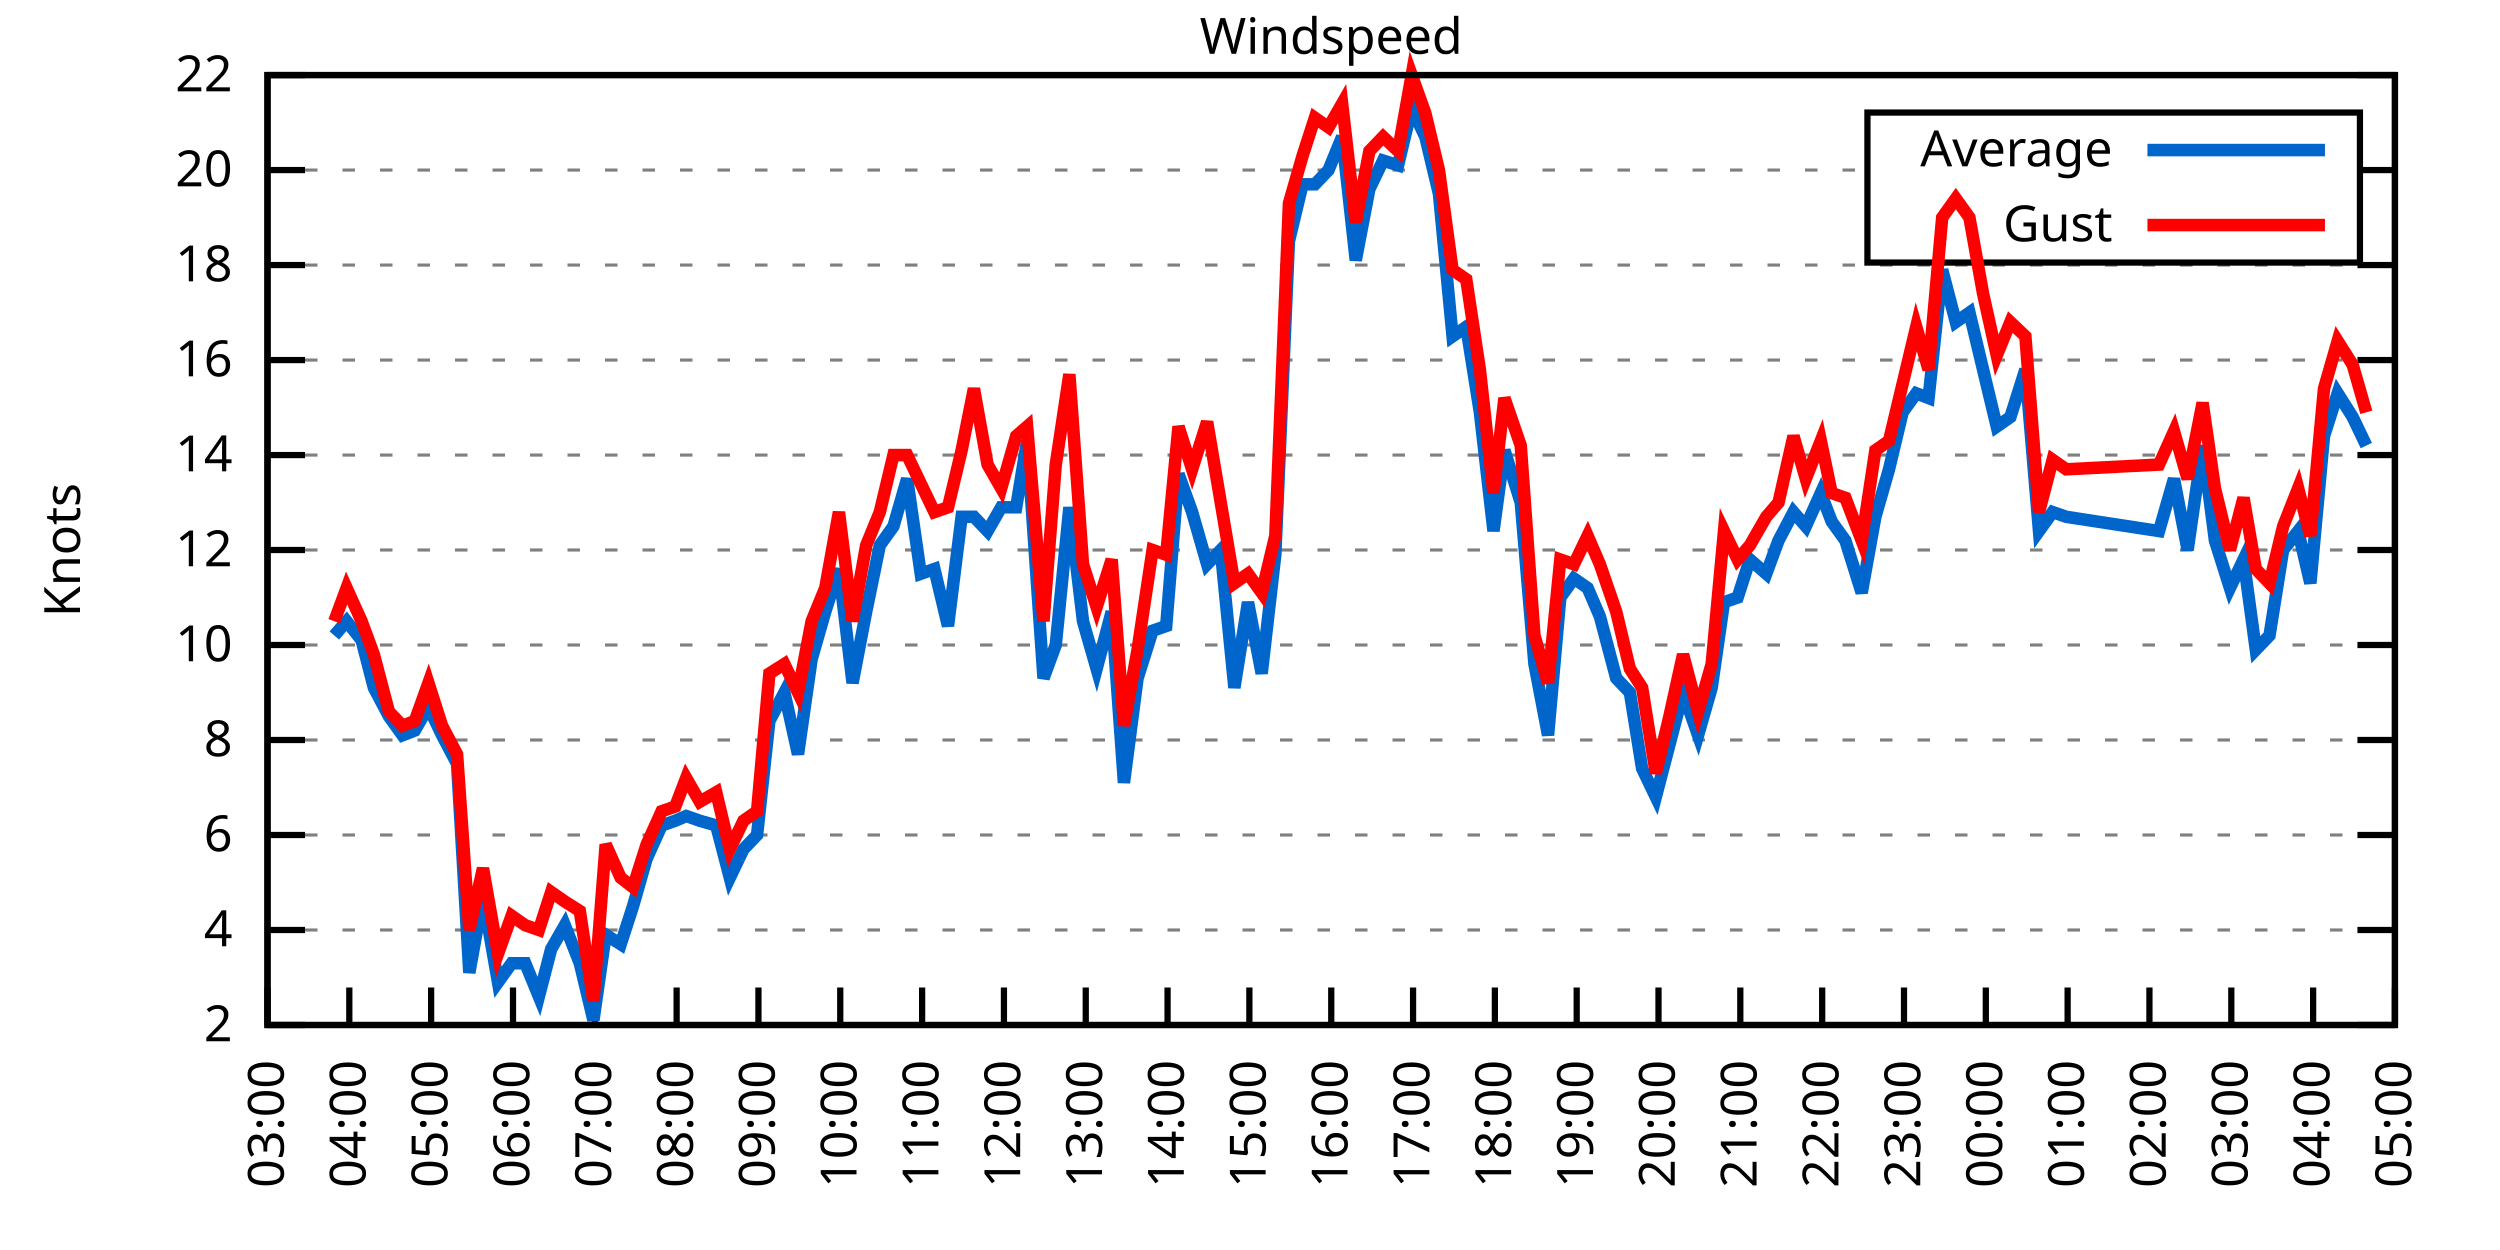
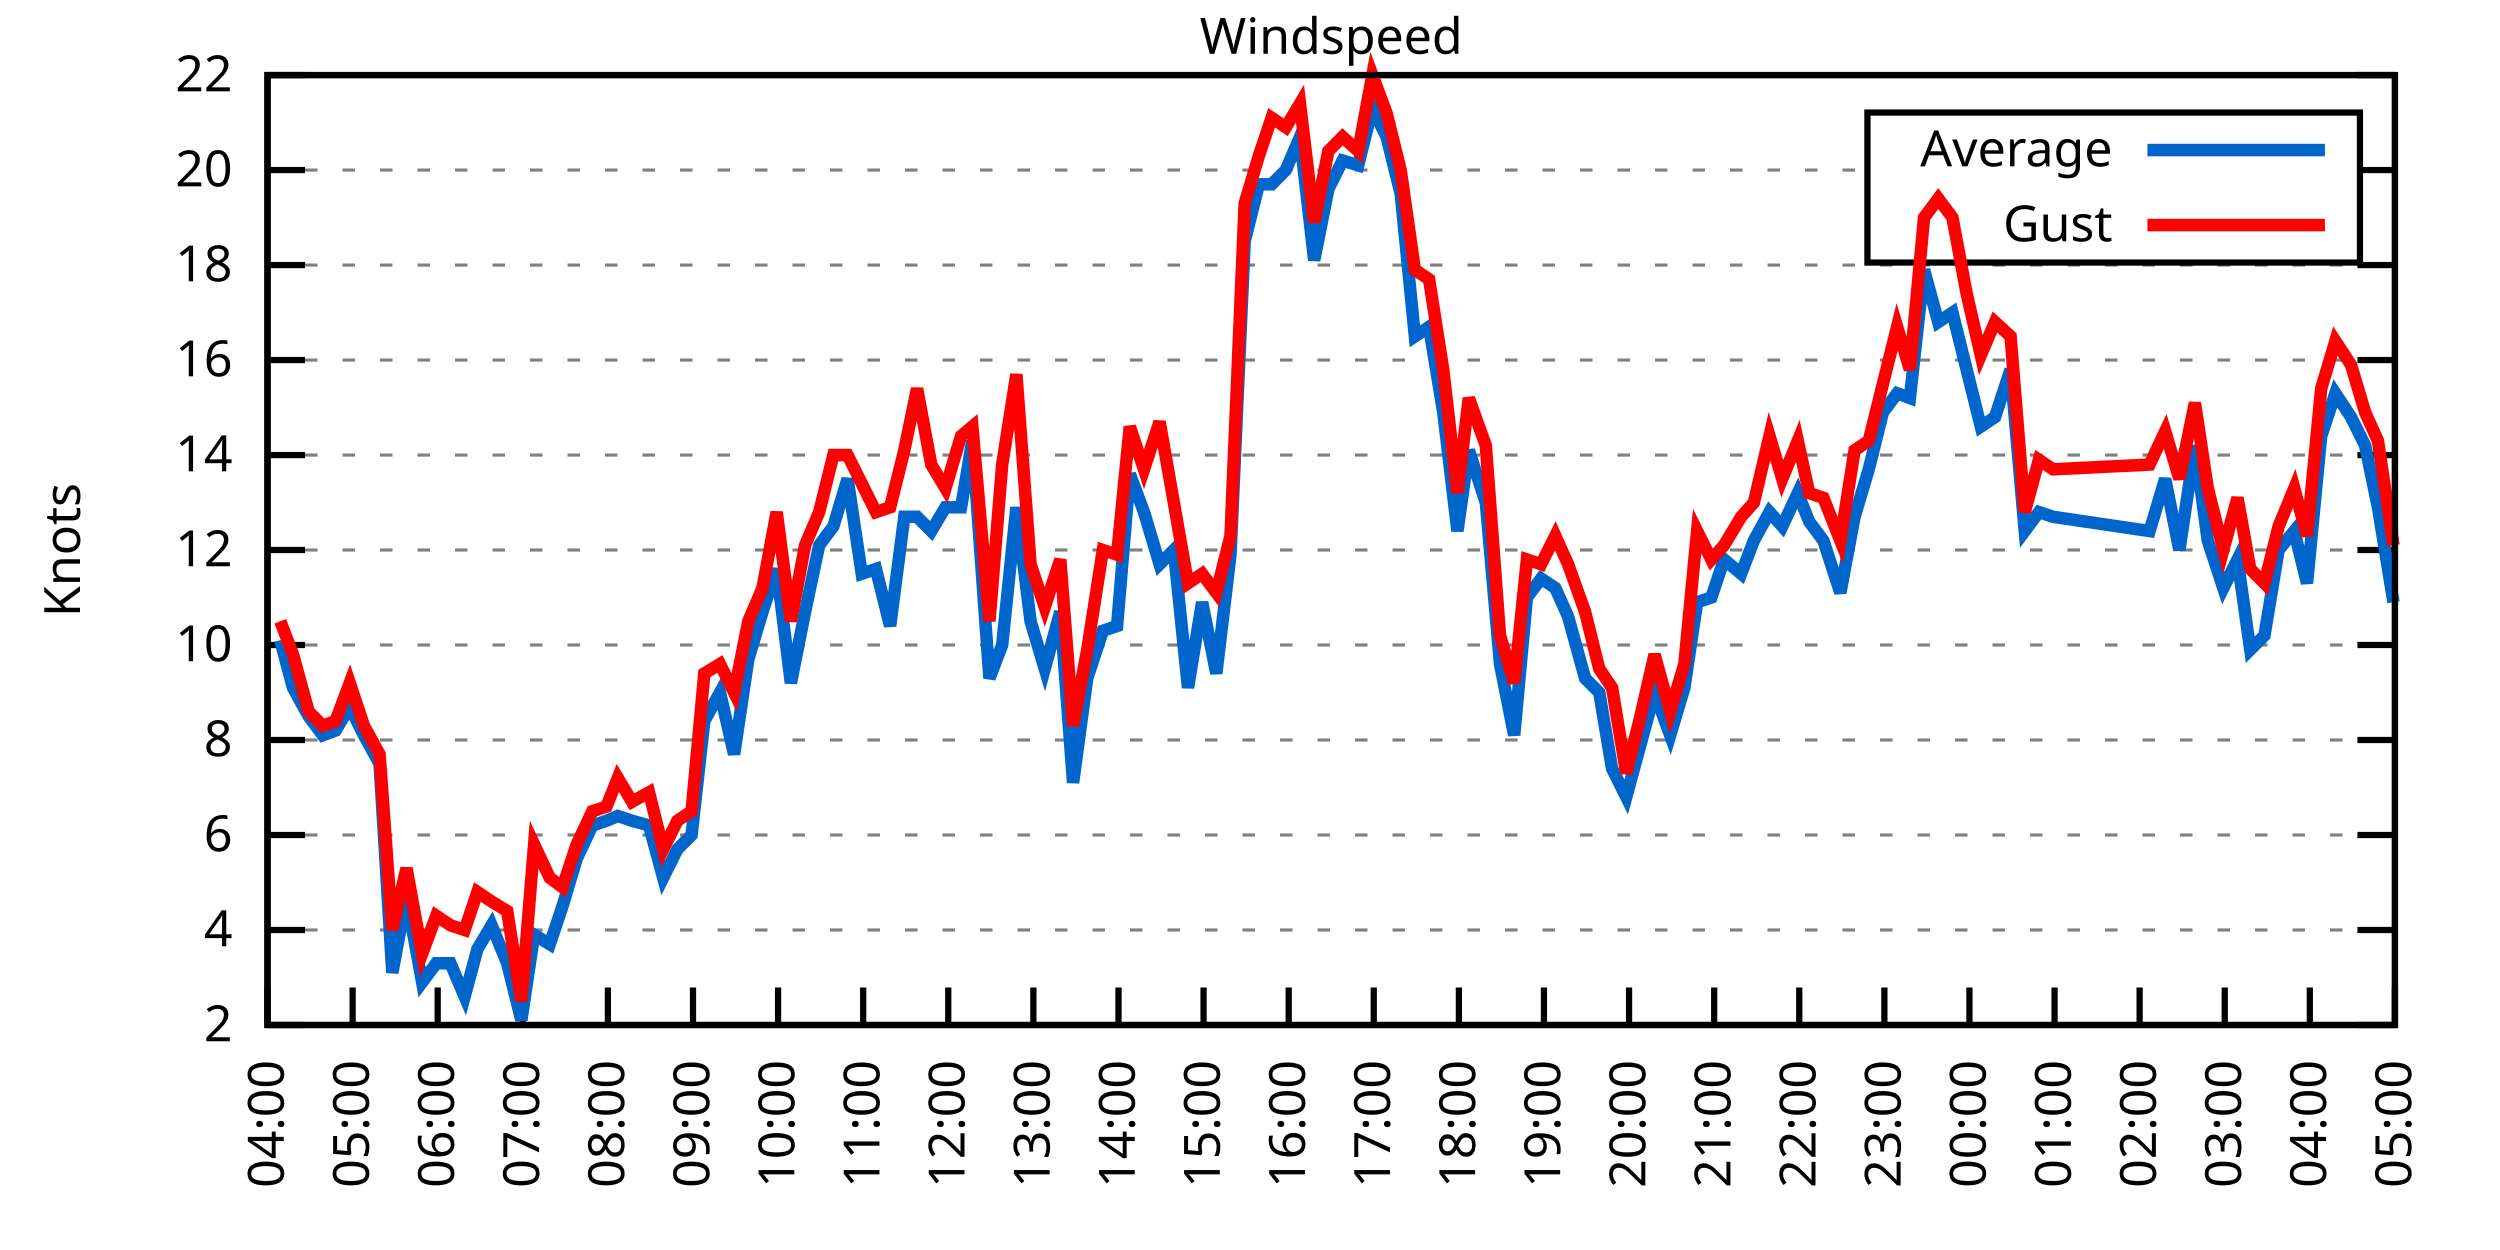
<svg xmlns="http://www.w3.org/2000/svg" xmlns:xlink="http://www.w3.org/1999/xlink" width="400" height="200" viewBox="0 0 400 200">
  <g id="gnuplot_canvas">
    <rect x="0" y="0" width="400" height="200" fill="none" />
    <defs>
      <circle id="gpDot" r="0.5" stroke-width="0.5" stroke="currentColor" />
      <path id="gpPt0" stroke-width="0.333" stroke="currentColor" d="M-1,0 h2 M0,-1 v2" />
      <path id="gpPt1" stroke-width="0.333" stroke="currentColor" d="M-1,-1 L1,1 M1,-1 L-1,1" />
      <path id="gpPt2" stroke-width="0.333" stroke="currentColor" d="M-1,0 L1,0 M0,-1 L0,1 M-1,-1 L1,1 M-1,1 L1,-1" />
      <rect id="gpPt3" stroke-width="0.333" stroke="currentColor" x="-1" y="-1" width="2" height="2" />
      <rect id="gpPt4" stroke-width="0.333" stroke="currentColor" fill="currentColor" x="-1" y="-1" width="2" height="2" />
      <circle id="gpPt5" stroke-width="0.333" stroke="currentColor" cx="0" cy="0" r="1" />
      <use xlink:href="#gpPt5" id="gpPt6" fill="currentColor" stroke="none" />
      <path id="gpPt7" stroke-width="0.333" stroke="currentColor" d="M0,-1.33 L-1.33,0.67 L1.33,0.67 z" />
      <use xlink:href="#gpPt7" id="gpPt8" fill="currentColor" stroke="none" />
      <use xlink:href="#gpPt7" id="gpPt9" stroke="currentColor" transform="rotate(180)" />
      <use xlink:href="#gpPt9" id="gpPt10" fill="currentColor" stroke="none" />
      <use xlink:href="#gpPt3" id="gpPt11" stroke="currentColor" transform="rotate(45)" />
      <use xlink:href="#gpPt11" id="gpPt12" fill="currentColor" stroke="none" />
      <path id="gpPt13" stroke-width="0.333" stroke="currentColor" d="M0,1.330 L1.265,0.411 L0.782,-1.067 L-0.782,-1.076 L-1.265,0.411 z" />
      <use xlink:href="#gpPt13" id="gpPt14" fill="currentColor" stroke="none" />
      <filter id="textbox" filterUnits="objectBoundingBox" x="0" y="0" height="1" width="1">
        <feFlood flood-color="white" flood-opacity="1" result="bgnd" />
        <feComposite in="SourceGraphic" in2="bgnd" operator="atop" />
      </filter>
      <filter id="greybox" filterUnits="objectBoundingBox" x="0" y="0" height="1" width="1">
        <feFlood flood-color="lightgrey" flood-opacity="1" result="grey" />
        <feComposite in="SourceGraphic" in2="grey" operator="atop" />
      </filter>
    </defs>
    <g fill="none" color="white" stroke="currentColor" stroke-width="1.00" stroke-linecap="butt" stroke-linejoin="miter">
</g>
    <g fill="none" color="black" stroke="currentColor" stroke-width="1.00" stroke-linecap="butt" stroke-linejoin="miter">
      <g stroke="none" shape-rendering="crispEdges">
        <polygon fill="rgb(255, 255, 255)" points="42.80,164.00 383.18,164.00 383.18,12.02 42.80,12.02 " />
      </g>
    </g>
    <g fill="none" color="black" stroke="currentColor" stroke-width="1.00" stroke-linecap="butt" stroke-linejoin="miter">
</g>
    <g fill="none" color="black" stroke="black" stroke-width="0.50" stroke-linecap="butt" stroke-linejoin="miter">
</g>
    <g fill="none" color="gray" stroke="currentColor" stroke-width="0.50" stroke-linecap="butt" stroke-linejoin="miter">
      <path stroke="gray" stroke-dasharray="2,4" class="gridline" d="M42.80,164.00 L383.19,164.00  " />
    </g>
    <g fill="none" color="gray" stroke="gray" stroke-width="1.00" stroke-linecap="butt" stroke-linejoin="miter">
</g>
    <g fill="none" color="black" stroke="currentColor" stroke-width="1.00" stroke-linecap="butt" stroke-linejoin="miter">
      <path stroke="black" d="M42.80,164.00 L48.80,164.00 M383.19,164.00 L377.19,164.00  " />
      <g transform="translate(37.20,166.60)" stroke="none" fill="black" font-family="Sans" font-size="8.00" text-anchor="end">
        <text>
          <tspan font-family="Sans"> 2</tspan>
        </text>
      </g>
    </g>
    <g fill="none" color="black" stroke="currentColor" stroke-width="1.00" stroke-linecap="butt" stroke-linejoin="miter">
</g>
    <g fill="none" color="black" stroke="black" stroke-width="0.50" stroke-linecap="butt" stroke-linejoin="miter">
</g>
    <g fill="none" color="gray" stroke="currentColor" stroke-width="0.50" stroke-linecap="butt" stroke-linejoin="miter">
      <path stroke="gray" stroke-dasharray="2,4" class="gridline" d="M42.80,148.80 L383.19,148.80  " />
    </g>
    <g fill="none" color="gray" stroke="gray" stroke-width="1.00" stroke-linecap="butt" stroke-linejoin="miter">
</g>
    <g fill="none" color="black" stroke="currentColor" stroke-width="1.00" stroke-linecap="butt" stroke-linejoin="miter">
      <path stroke="black" d="M42.80,148.80 L48.80,148.80 M383.19,148.80 L377.19,148.80  " />
      <g transform="translate(37.20,151.40)" stroke="none" fill="black" font-family="Sans" font-size="8.00" text-anchor="end">
        <text>
          <tspan font-family="Sans"> 4</tspan>
        </text>
      </g>
    </g>
    <g fill="none" color="black" stroke="currentColor" stroke-width="1.00" stroke-linecap="butt" stroke-linejoin="miter">
</g>
    <g fill="none" color="black" stroke="black" stroke-width="0.50" stroke-linecap="butt" stroke-linejoin="miter">
</g>
    <g fill="none" color="gray" stroke="currentColor" stroke-width="0.50" stroke-linecap="butt" stroke-linejoin="miter">
      <path stroke="gray" stroke-dasharray="2,4" class="gridline" d="M42.80,133.60 L383.19,133.60  " />
    </g>
    <g fill="none" color="gray" stroke="gray" stroke-width="1.00" stroke-linecap="butt" stroke-linejoin="miter">
</g>
    <g fill="none" color="black" stroke="currentColor" stroke-width="1.00" stroke-linecap="butt" stroke-linejoin="miter">
      <path stroke="black" d="M42.80,133.60 L48.80,133.60 M383.19,133.60 L377.19,133.60  " />
      <g transform="translate(37.20,136.20)" stroke="none" fill="black" font-family="Sans" font-size="8.00" text-anchor="end">
        <text>
          <tspan font-family="Sans"> 6</tspan>
        </text>
      </g>
    </g>
    <g fill="none" color="black" stroke="currentColor" stroke-width="1.00" stroke-linecap="butt" stroke-linejoin="miter">
</g>
    <g fill="none" color="black" stroke="black" stroke-width="0.50" stroke-linecap="butt" stroke-linejoin="miter">
</g>
    <g fill="none" color="gray" stroke="currentColor" stroke-width="0.50" stroke-linecap="butt" stroke-linejoin="miter">
      <path stroke="gray" stroke-dasharray="2,4" class="gridline" d="M42.80,118.40 L383.19,118.40  " />
    </g>
    <g fill="none" color="gray" stroke="gray" stroke-width="1.00" stroke-linecap="butt" stroke-linejoin="miter">
</g>
    <g fill="none" color="black" stroke="currentColor" stroke-width="1.00" stroke-linecap="butt" stroke-linejoin="miter">
      <path stroke="black" d="M42.80,118.40 L48.80,118.40 M383.19,118.40 L377.19,118.40  " />
      <g transform="translate(37.20,121.00)" stroke="none" fill="black" font-family="Sans" font-size="8.00" text-anchor="end">
        <text>
          <tspan font-family="Sans"> 8</tspan>
        </text>
      </g>
    </g>
    <g fill="none" color="black" stroke="currentColor" stroke-width="1.00" stroke-linecap="butt" stroke-linejoin="miter">
</g>
    <g fill="none" color="black" stroke="black" stroke-width="0.50" stroke-linecap="butt" stroke-linejoin="miter">
</g>
    <g fill="none" color="gray" stroke="currentColor" stroke-width="0.50" stroke-linecap="butt" stroke-linejoin="miter">
      <path stroke="gray" stroke-dasharray="2,4" class="gridline" d="M42.80,103.20 L383.19,103.20  " />
    </g>
    <g fill="none" color="gray" stroke="gray" stroke-width="1.00" stroke-linecap="butt" stroke-linejoin="miter">
</g>
    <g fill="none" color="black" stroke="currentColor" stroke-width="1.00" stroke-linecap="butt" stroke-linejoin="miter">
      <path stroke="black" d="M42.80,103.20 L48.80,103.20 M383.19,103.20 L377.19,103.20  " />
      <g transform="translate(37.20,105.80)" stroke="none" fill="black" font-family="Sans" font-size="8.00" text-anchor="end">
        <text>
          <tspan font-family="Sans"> 10</tspan>
        </text>
      </g>
    </g>
    <g fill="none" color="black" stroke="currentColor" stroke-width="1.00" stroke-linecap="butt" stroke-linejoin="miter">
</g>
    <g fill="none" color="black" stroke="black" stroke-width="0.50" stroke-linecap="butt" stroke-linejoin="miter">
</g>
    <g fill="none" color="gray" stroke="currentColor" stroke-width="0.50" stroke-linecap="butt" stroke-linejoin="miter">
      <path stroke="gray" stroke-dasharray="2,4" class="gridline" d="M42.80,88.00 L383.19,88.00  " />
    </g>
    <g fill="none" color="gray" stroke="gray" stroke-width="1.00" stroke-linecap="butt" stroke-linejoin="miter">
</g>
    <g fill="none" color="black" stroke="currentColor" stroke-width="1.00" stroke-linecap="butt" stroke-linejoin="miter">
      <path stroke="black" d="M42.80,88.00 L48.80,88.00 M383.19,88.00 L377.19,88.00  " />
      <g transform="translate(37.20,90.60)" stroke="none" fill="black" font-family="Sans" font-size="8.00" text-anchor="end">
        <text>
          <tspan font-family="Sans"> 12</tspan>
        </text>
      </g>
    </g>
    <g fill="none" color="black" stroke="currentColor" stroke-width="1.00" stroke-linecap="butt" stroke-linejoin="miter">
</g>
    <g fill="none" color="black" stroke="black" stroke-width="0.50" stroke-linecap="butt" stroke-linejoin="miter">
</g>
    <g fill="none" color="gray" stroke="currentColor" stroke-width="0.50" stroke-linecap="butt" stroke-linejoin="miter">
      <path stroke="gray" stroke-dasharray="2,4" class="gridline" d="M42.80,72.81 L383.19,72.81  " />
    </g>
    <g fill="none" color="gray" stroke="gray" stroke-width="1.00" stroke-linecap="butt" stroke-linejoin="miter">
</g>
    <g fill="none" color="black" stroke="currentColor" stroke-width="1.00" stroke-linecap="butt" stroke-linejoin="miter">
      <path stroke="black" d="M42.80,72.81 L48.80,72.81 M383.19,72.81 L377.19,72.81  " />
      <g transform="translate(37.20,75.41)" stroke="none" fill="black" font-family="Sans" font-size="8.00" text-anchor="end">
        <text>
          <tspan font-family="Sans"> 14</tspan>
        </text>
      </g>
    </g>
    <g fill="none" color="black" stroke="currentColor" stroke-width="1.00" stroke-linecap="butt" stroke-linejoin="miter">
</g>
    <g fill="none" color="black" stroke="black" stroke-width="0.50" stroke-linecap="butt" stroke-linejoin="miter">
</g>
    <g fill="none" color="gray" stroke="currentColor" stroke-width="0.50" stroke-linecap="butt" stroke-linejoin="miter">
      <path stroke="gray" stroke-dasharray="2,4" class="gridline" d="M42.80,57.61 L383.19,57.61  " />
    </g>
    <g fill="none" color="gray" stroke="gray" stroke-width="1.00" stroke-linecap="butt" stroke-linejoin="miter">
</g>
    <g fill="none" color="black" stroke="currentColor" stroke-width="1.00" stroke-linecap="butt" stroke-linejoin="miter">
      <path stroke="black" d="M42.80,57.61 L48.80,57.61 M383.19,57.61 L377.19,57.61  " />
      <g transform="translate(37.20,60.21)" stroke="none" fill="black" font-family="Sans" font-size="8.00" text-anchor="end">
        <text>
          <tspan font-family="Sans"> 16</tspan>
        </text>
      </g>
    </g>
    <g fill="none" color="black" stroke="currentColor" stroke-width="1.00" stroke-linecap="butt" stroke-linejoin="miter">
</g>
    <g fill="none" color="black" stroke="black" stroke-width="0.50" stroke-linecap="butt" stroke-linejoin="miter">
</g>
    <g fill="none" color="gray" stroke="currentColor" stroke-width="0.50" stroke-linecap="butt" stroke-linejoin="miter">
      <path stroke="gray" stroke-dasharray="2,4" class="gridline" d="M42.80,42.41 L383.19,42.41  " />
    </g>
    <g fill="none" color="gray" stroke="gray" stroke-width="1.00" stroke-linecap="butt" stroke-linejoin="miter">
</g>
    <g fill="none" color="black" stroke="currentColor" stroke-width="1.00" stroke-linecap="butt" stroke-linejoin="miter">
      <path stroke="black" d="M42.80,42.41 L48.80,42.41 M383.19,42.41 L377.19,42.41  " />
      <g transform="translate(37.20,45.01)" stroke="none" fill="black" font-family="Sans" font-size="8.00" text-anchor="end">
        <text>
          <tspan font-family="Sans"> 18</tspan>
        </text>
      </g>
    </g>
    <g fill="none" color="black" stroke="currentColor" stroke-width="1.00" stroke-linecap="butt" stroke-linejoin="miter">
</g>
    <g fill="none" color="black" stroke="black" stroke-width="0.50" stroke-linecap="butt" stroke-linejoin="miter">
</g>
    <g fill="none" color="gray" stroke="currentColor" stroke-width="0.50" stroke-linecap="butt" stroke-linejoin="miter">
      <path stroke="gray" stroke-dasharray="2,4" class="gridline" d="M42.80,27.21 L298.79,27.21 M377.59,27.21 L383.19,27.21  " />
    </g>
    <g fill="none" color="gray" stroke="gray" stroke-width="1.00" stroke-linecap="butt" stroke-linejoin="miter">
</g>
    <g fill="none" color="black" stroke="currentColor" stroke-width="1.00" stroke-linecap="butt" stroke-linejoin="miter">
      <path stroke="black" d="M42.80,27.21 L48.80,27.21 M383.19,27.21 L377.19,27.21  " />
      <g transform="translate(37.20,29.81)" stroke="none" fill="black" font-family="Sans" font-size="8.00" text-anchor="end">
        <text>
          <tspan font-family="Sans"> 20</tspan>
        </text>
      </g>
    </g>
    <g fill="none" color="black" stroke="currentColor" stroke-width="1.00" stroke-linecap="butt" stroke-linejoin="miter">
</g>
    <g fill="none" color="black" stroke="black" stroke-width="0.50" stroke-linecap="butt" stroke-linejoin="miter">
</g>
    <g fill="none" color="gray" stroke="currentColor" stroke-width="0.50" stroke-linecap="butt" stroke-linejoin="miter">
      <path stroke="gray" stroke-dasharray="2,4" class="gridline" d="M42.80,12.01 L383.19,12.01  " />
    </g>
    <g fill="none" color="gray" stroke="gray" stroke-width="1.00" stroke-linecap="butt" stroke-linejoin="miter">
</g>
    <g fill="none" color="black" stroke="currentColor" stroke-width="1.00" stroke-linecap="butt" stroke-linejoin="miter">
      <path stroke="black" d="M42.80,12.01 L48.80,12.01 M383.19,12.01 L377.19,12.01  " />
      <g transform="translate(37.20,14.61)" stroke="none" fill="black" font-family="Sans" font-size="8.00" text-anchor="end">
        <text>
          <tspan font-family="Sans"> 22</tspan>
        </text>
      </g>
    </g>
    <g fill="none" color="black" stroke="currentColor" stroke-width="1.00" stroke-linecap="butt" stroke-linejoin="miter">
      <path stroke="black" d="M42.80,164.00 L42.80,158.00  " />
      <g transform="translate(45.40,169.60) rotate(270.00)" stroke="none" fill="black" font-family="Sans" font-size="8.00" text-anchor="end">
        <text>
+           <tspan font-family="Sans">04:00</tspan>
+         </text>
+       </g>
+     </g>
+     <g fill="none" color="black" stroke="currentColor" stroke-width="1.00" stroke-linecap="butt" stroke-linejoin="miter">
+       <path stroke="black" d="M56.42,164.00 L56.42,158.00  " />
+       <g transform="translate(59.02,169.60) rotate(270.00)" stroke="none" fill="black" font-family="Sans" font-size="8.00" text-anchor="end">
+         <text>
+           <tspan font-family="Sans">05:00</tspan>
+         </text>
+       </g>
+     </g>
+     <g fill="none" color="black" stroke="currentColor" stroke-width="1.00" stroke-linecap="butt" stroke-linejoin="miter">
+       <path stroke="black" d="M70.03,164.00 L70.03,158.00  " />
+       <g transform="translate(72.63,169.60) rotate(270.00)" stroke="none" fill="black" font-family="Sans" font-size="8.00" text-anchor="end">
+         <text>
+           <tspan font-family="Sans">06:00</tspan>
+         </text>
+       </g>
+     </g>
+     <g fill="none" color="black" stroke="currentColor" stroke-width="1.00" stroke-linecap="butt" stroke-linejoin="miter">
+       <path stroke="black" d="M83.65,164.00 L83.65,158.00  " />
+       <g transform="translate(86.25,169.60) rotate(270.00)" stroke="none" fill="black" font-family="Sans" font-size="8.00" text-anchor="end">
+         <text>
+           <tspan font-family="Sans">07:00</tspan>
+         </text>
+       </g>
+     </g>
+     <g fill="none" color="black" stroke="currentColor" stroke-width="1.00" stroke-linecap="butt" stroke-linejoin="miter">
+       <path stroke="black" d="M97.26,164.00 L97.26,158.00  " />
+       <g transform="translate(99.86,169.60) rotate(270.00)" stroke="none" fill="black" font-family="Sans" font-size="8.00" text-anchor="end">
+         <text>
+           <tspan font-family="Sans">08:00</tspan>
+         </text>
+       </g>
+     </g>
+     <g fill="none" color="black" stroke="currentColor" stroke-width="1.00" stroke-linecap="butt" stroke-linejoin="miter">
+       <path stroke="black" d="M110.88,164.00 L110.88,158.00  " />
+       <g transform="translate(113.48,169.60) rotate(270.00)" stroke="none" fill="black" font-family="Sans" font-size="8.00" text-anchor="end">
+         <text>
+           <tspan font-family="Sans">09:00</tspan>
+         </text>
+       </g>
+     </g>
+     <g fill="none" color="black" stroke="currentColor" stroke-width="1.00" stroke-linecap="butt" stroke-linejoin="miter">
+       <path stroke="black" d="M124.49,164.00 L124.49,158.00  " />
+       <g transform="translate(127.09,169.60) rotate(270.00)" stroke="none" fill="black" font-family="Sans" font-size="8.00" text-anchor="end">
+         <text>
+           <tspan font-family="Sans">10:00</tspan>
+         </text>
+       </g>
+     </g>
+     <g fill="none" color="black" stroke="currentColor" stroke-width="1.00" stroke-linecap="butt" stroke-linejoin="miter">
+       <path stroke="black" d="M138.11,164.00 L138.11,158.00  " />
+       <g transform="translate(140.71,169.60) rotate(270.00)" stroke="none" fill="black" font-family="Sans" font-size="8.00" text-anchor="end">
+         <text>
+           <tspan font-family="Sans">11:00</tspan>
+         </text>
+       </g>
+     </g>
+     <g fill="none" color="black" stroke="currentColor" stroke-width="1.00" stroke-linecap="butt" stroke-linejoin="miter">
+       <path stroke="black" d="M151.72,164.00 L151.72,158.00  " />
+       <g transform="translate(154.32,169.60) rotate(270.00)" stroke="none" fill="black" font-family="Sans" font-size="8.00" text-anchor="end">
+         <text>
+           <tspan font-family="Sans">12:00</tspan>
+         </text>
+       </g>
+     </g>
+     <g fill="none" color="black" stroke="currentColor" stroke-width="1.00" stroke-linecap="butt" stroke-linejoin="miter">
+       <path stroke="black" d="M165.34,164.00 L165.34,158.00  " />
+       <g transform="translate(167.94,169.60) rotate(270.00)" stroke="none" fill="black" font-family="Sans" font-size="8.00" text-anchor="end">
+         <text>
+           <tspan font-family="Sans">13:00</tspan>
+         </text>
+       </g>
+     </g>
+     <g fill="none" color="black" stroke="currentColor" stroke-width="1.00" stroke-linecap="butt" stroke-linejoin="miter">
+       <path stroke="black" d="M178.96,164.00 L178.96,158.00  " />
+       <g transform="translate(181.56,169.60) rotate(270.00)" stroke="none" fill="black" font-family="Sans" font-size="8.00" text-anchor="end">
+         <text>
+           <tspan font-family="Sans">14:00</tspan>
+         </text>
+       </g>
+     </g>
+     <g fill="none" color="black" stroke="currentColor" stroke-width="1.00" stroke-linecap="butt" stroke-linejoin="miter">
+       <path stroke="black" d="M192.57,164.00 L192.57,158.00  " />
+       <g transform="translate(195.17,169.60) rotate(270.00)" stroke="none" fill="black" font-family="Sans" font-size="8.00" text-anchor="end">
+         <text>
+           <tspan font-family="Sans">15:00</tspan>
+         </text>
+       </g>
+     </g>
+     <g fill="none" color="black" stroke="currentColor" stroke-width="1.00" stroke-linecap="butt" stroke-linejoin="miter">
+       <path stroke="black" d="M206.19,164.00 L206.19,158.00  " />
+       <g transform="translate(208.79,169.60) rotate(270.00)" stroke="none" fill="black" font-family="Sans" font-size="8.00" text-anchor="end">
+         <text>
+           <tspan font-family="Sans">16:00</tspan>
+         </text>
+       </g>
+     </g>
+     <g fill="none" color="black" stroke="currentColor" stroke-width="1.00" stroke-linecap="butt" stroke-linejoin="miter">
+       <path stroke="black" d="M219.80,164.00 L219.80,158.00  " />
+       <g transform="translate(222.40,169.60) rotate(270.00)" stroke="none" fill="black" font-family="Sans" font-size="8.00" text-anchor="end">
+         <text>
+           <tspan font-family="Sans">17:00</tspan>
+         </text>
+       </g>
+     </g>
+     <g fill="none" color="black" stroke="currentColor" stroke-width="1.00" stroke-linecap="butt" stroke-linejoin="miter">
+       <path stroke="black" d="M233.42,164.00 L233.42,158.00  " />
+       <g transform="translate(236.02,169.60) rotate(270.00)" stroke="none" fill="black" font-family="Sans" font-size="8.00" text-anchor="end">
+         <text>
+           <tspan font-family="Sans">18:00</tspan>
+         </text>
+       </g>
+     </g>
+     <g fill="none" color="black" stroke="currentColor" stroke-width="1.00" stroke-linecap="butt" stroke-linejoin="miter">
+       <path stroke="black" d="M247.03,164.00 L247.03,158.00  " />
+       <g transform="translate(249.63,169.60) rotate(270.00)" stroke="none" fill="black" font-family="Sans" font-size="8.00" text-anchor="end">
+         <text>
+           <tspan font-family="Sans">19:00</tspan>
+         </text>
+       </g>
+     </g>
+     <g fill="none" color="black" stroke="currentColor" stroke-width="1.00" stroke-linecap="butt" stroke-linejoin="miter">
+       <path stroke="black" d="M260.65,164.00 L260.65,158.00  " />
+       <g transform="translate(263.25,169.60) rotate(270.00)" stroke="none" fill="black" font-family="Sans" font-size="8.00" text-anchor="end">
+         <text>
+           <tspan font-family="Sans">20:00</tspan>
+         </text>
+       </g>
+     </g>
+     <g fill="none" color="black" stroke="currentColor" stroke-width="1.00" stroke-linecap="butt" stroke-linejoin="miter">
+       <path stroke="black" d="M274.27,164.00 L274.27,158.00  " />
+       <g transform="translate(276.87,169.60) rotate(270.00)" stroke="none" fill="black" font-family="Sans" font-size="8.00" text-anchor="end">
+         <text>
+           <tspan font-family="Sans">21:00</tspan>
+         </text>
+       </g>
+     </g>
+     <g fill="none" color="black" stroke="currentColor" stroke-width="1.00" stroke-linecap="butt" stroke-linejoin="miter">
+       <path stroke="black" d="M287.88,164.00 L287.88,158.00  " />
+       <g transform="translate(290.48,169.60) rotate(270.00)" stroke="none" fill="black" font-family="Sans" font-size="8.00" text-anchor="end">
+         <text>
+           <tspan font-family="Sans">22:00</tspan>
+         </text>
+       </g>
+     </g>
+     <g fill="none" color="black" stroke="currentColor" stroke-width="1.00" stroke-linecap="butt" stroke-linejoin="miter">
+       <path stroke="black" d="M301.50,164.00 L301.50,158.00  " />
+       <g transform="translate(304.10,169.60) rotate(270.00)" stroke="none" fill="black" font-family="Sans" font-size="8.00" text-anchor="end">
+         <text>
+           <tspan font-family="Sans">23:00</tspan>
+         </text>
+       </g>
+     </g>
+     <g fill="none" color="black" stroke="currentColor" stroke-width="1.00" stroke-linecap="butt" stroke-linejoin="miter">
+       <path stroke="black" d="M315.11,164.00 L315.11,158.00  " />
+       <g transform="translate(317.71,169.60) rotate(270.00)" stroke="none" fill="black" font-family="Sans" font-size="8.00" text-anchor="end">
+         <text>
+           <tspan font-family="Sans">00:00</tspan>
+         </text>
+       </g>
+     </g>
+     <g fill="none" color="black" stroke="currentColor" stroke-width="1.00" stroke-linecap="butt" stroke-linejoin="miter">
+       <path stroke="black" d="M328.73,164.00 L328.73,158.00  " />
+       <g transform="translate(331.33,169.60) rotate(270.00)" stroke="none" fill="black" font-family="Sans" font-size="8.00" text-anchor="end">
+         <text>
+           <tspan font-family="Sans">01:00</tspan>
+         </text>
+       </g>
+     </g>
+     <g fill="none" color="black" stroke="currentColor" stroke-width="1.00" stroke-linecap="butt" stroke-linejoin="miter">
+       <path stroke="black" d="M342.34,164.00 L342.34,158.00  " />
+       <g transform="translate(344.94,169.60) rotate(270.00)" stroke="none" fill="black" font-family="Sans" font-size="8.00" text-anchor="end">
+         <text>
+           <tspan font-family="Sans">02:00</tspan>
+         </text>
+       </g>
+     </g>
+     <g fill="none" color="black" stroke="currentColor" stroke-width="1.00" stroke-linecap="butt" stroke-linejoin="miter">
+       <path stroke="black" d="M355.96,164.00 L355.96,158.00  " />
+       <g transform="translate(358.56,169.60) rotate(270.00)" stroke="none" fill="black" font-family="Sans" font-size="8.00" text-anchor="end">
+         <text>
          <tspan font-family="Sans">03:00</tspan>
        </text>
      </g>
    </g>
    <g fill="none" color="black" stroke="currentColor" stroke-width="1.00" stroke-linecap="butt" stroke-linejoin="miter">
-       <path stroke="black" d="M55.89,164.00 L55.89,158.00  " />
-       <g transform="translate(58.49,169.60) rotate(270.00)" stroke="none" fill="black" font-family="Sans" font-size="8.00" text-anchor="end">
-         <text>
-           <tspan font-family="Sans">04:00</tspan>
-         </text>
-       </g>
-     </g>
-     <g fill="none" color="black" stroke="currentColor" stroke-width="1.00" stroke-linecap="butt" stroke-linejoin="miter">
-       <path stroke="black" d="M68.98,164.00 L68.98,158.00  " />
-       <g transform="translate(71.58,169.60) rotate(270.00)" stroke="none" fill="black" font-family="Sans" font-size="8.00" text-anchor="end">
-         <text>
-           <tspan font-family="Sans">05:00</tspan>
-         </text>
-       </g>
-     </g>
-     <g fill="none" color="black" stroke="currentColor" stroke-width="1.00" stroke-linecap="butt" stroke-linejoin="miter">
-       <path stroke="black" d="M82.08,164.00 L82.08,158.00  " />
-       <g transform="translate(84.68,169.60) rotate(270.00)" stroke="none" fill="black" font-family="Sans" font-size="8.00" text-anchor="end">
-         <text>
-           <tspan font-family="Sans">06:00</tspan>
-         </text>
-       </g>
-     </g>
-     <g fill="none" color="black" stroke="currentColor" stroke-width="1.00" stroke-linecap="butt" stroke-linejoin="miter">
-       <path stroke="black" d="M95.17,164.00 L95.17,158.00  " />
-       <g transform="translate(97.77,169.60) rotate(270.00)" stroke="none" fill="black" font-family="Sans" font-size="8.00" text-anchor="end">
-         <text>
-           <tspan font-family="Sans">07:00</tspan>
-         </text>
-       </g>
-     </g>
-     <g fill="none" color="black" stroke="currentColor" stroke-width="1.00" stroke-linecap="butt" stroke-linejoin="miter">
-       <path stroke="black" d="M108.26,164.00 L108.26,158.00  " />
-       <g transform="translate(110.86,169.60) rotate(270.00)" stroke="none" fill="black" font-family="Sans" font-size="8.00" text-anchor="end">
-         <text>
-           <tspan font-family="Sans">08:00</tspan>
-         </text>
-       </g>
-     </g>
-     <g fill="none" color="black" stroke="currentColor" stroke-width="1.00" stroke-linecap="butt" stroke-linejoin="miter">
-       <path stroke="black" d="M121.35,164.00 L121.35,158.00  " />
-       <g transform="translate(123.95,169.60) rotate(270.00)" stroke="none" fill="black" font-family="Sans" font-size="8.00" text-anchor="end">
-         <text>
-           <tspan font-family="Sans">09:00</tspan>
-         </text>
-       </g>
-     </g>
-     <g fill="none" color="black" stroke="currentColor" stroke-width="1.00" stroke-linecap="butt" stroke-linejoin="miter">
-       <path stroke="black" d="M134.44,164.00 L134.44,158.00  " />
-       <g transform="translate(137.04,169.60) rotate(270.00)" stroke="none" fill="black" font-family="Sans" font-size="8.00" text-anchor="end">
-         <text>
-           <tspan font-family="Sans">10:00</tspan>
-         </text>
-       </g>
-     </g>
-     <g fill="none" color="black" stroke="currentColor" stroke-width="1.00" stroke-linecap="butt" stroke-linejoin="miter">
-       <path stroke="black" d="M147.54,164.00 L147.54,158.00  " />
-       <g transform="translate(150.14,169.60) rotate(270.00)" stroke="none" fill="black" font-family="Sans" font-size="8.00" text-anchor="end">
-         <text>
-           <tspan font-family="Sans">11:00</tspan>
-         </text>
-       </g>
-     </g>
-     <g fill="none" color="black" stroke="currentColor" stroke-width="1.00" stroke-linecap="butt" stroke-linejoin="miter">
-       <path stroke="black" d="M160.63,164.00 L160.63,158.00  " />
-       <g transform="translate(163.23,169.60) rotate(270.00)" stroke="none" fill="black" font-family="Sans" font-size="8.00" text-anchor="end">
-         <text>
-           <tspan font-family="Sans">12:00</tspan>
-         </text>
-       </g>
-     </g>
-     <g fill="none" color="black" stroke="currentColor" stroke-width="1.00" stroke-linecap="butt" stroke-linejoin="miter">
-       <path stroke="black" d="M173.72,164.00 L173.72,158.00  " />
-       <g transform="translate(176.32,169.60) rotate(270.00)" stroke="none" fill="black" font-family="Sans" font-size="8.00" text-anchor="end">
-         <text>
-           <tspan font-family="Sans">13:00</tspan>
-         </text>
-       </g>
-     </g>
-     <g fill="none" color="black" stroke="currentColor" stroke-width="1.00" stroke-linecap="butt" stroke-linejoin="miter">
-       <path stroke="black" d="M186.81,164.00 L186.81,158.00  " />
-       <g transform="translate(189.41,169.60) rotate(270.00)" stroke="none" fill="black" font-family="Sans" font-size="8.00" text-anchor="end">
-         <text>
-           <tspan font-family="Sans">14:00</tspan>
-         </text>
-       </g>
-     </g>
-     <g fill="none" color="black" stroke="currentColor" stroke-width="1.00" stroke-linecap="butt" stroke-linejoin="miter">
-       <path stroke="black" d="M199.90,164.00 L199.90,158.00  " />
-       <g transform="translate(202.50,169.60) rotate(270.00)" stroke="none" fill="black" font-family="Sans" font-size="8.00" text-anchor="end">
-         <text>
-           <tspan font-family="Sans">15:00</tspan>
-         </text>
-       </g>
-     </g>
-     <g fill="none" color="black" stroke="currentColor" stroke-width="1.00" stroke-linecap="butt" stroke-linejoin="miter">
-       <path stroke="black" d="M213.00,164.00 L213.00,158.00  " />
-       <g transform="translate(215.60,169.60) rotate(270.00)" stroke="none" fill="black" font-family="Sans" font-size="8.00" text-anchor="end">
-         <text>
-           <tspan font-family="Sans">16:00</tspan>
-         </text>
-       </g>
-     </g>
-     <g fill="none" color="black" stroke="currentColor" stroke-width="1.00" stroke-linecap="butt" stroke-linejoin="miter">
-       <path stroke="black" d="M226.09,164.00 L226.09,158.00  " />
-       <g transform="translate(228.69,169.60) rotate(270.00)" stroke="none" fill="black" font-family="Sans" font-size="8.00" text-anchor="end">
-         <text>
-           <tspan font-family="Sans">17:00</tspan>
-         </text>
-       </g>
-     </g>
-     <g fill="none" color="black" stroke="currentColor" stroke-width="1.00" stroke-linecap="butt" stroke-linejoin="miter">
-       <path stroke="black" d="M239.18,164.00 L239.18,158.00  " />
-       <g transform="translate(241.78,169.60) rotate(270.00)" stroke="none" fill="black" font-family="Sans" font-size="8.00" text-anchor="end">
-         <text>
-           <tspan font-family="Sans">18:00</tspan>
-         </text>
-       </g>
-     </g>
-     <g fill="none" color="black" stroke="currentColor" stroke-width="1.00" stroke-linecap="butt" stroke-linejoin="miter">
-       <path stroke="black" d="M252.27,164.00 L252.27,158.00  " />
-       <g transform="translate(254.87,169.60) rotate(270.00)" stroke="none" fill="black" font-family="Sans" font-size="8.00" text-anchor="end">
-         <text>
-           <tspan font-family="Sans">19:00</tspan>
-         </text>
-       </g>
-     </g>
-     <g fill="none" color="black" stroke="currentColor" stroke-width="1.00" stroke-linecap="butt" stroke-linejoin="miter">
-       <path stroke="black" d="M265.36,164.00 L265.36,158.00  " />
-       <g transform="translate(267.96,169.60) rotate(270.00)" stroke="none" fill="black" font-family="Sans" font-size="8.00" text-anchor="end">
-         <text>
-           <tspan font-family="Sans">20:00</tspan>
-         </text>
-       </g>
-     </g>
-     <g fill="none" color="black" stroke="currentColor" stroke-width="1.00" stroke-linecap="butt" stroke-linejoin="miter">
-       <path stroke="black" d="M278.45,164.00 L278.45,158.00  " />
-       <g transform="translate(281.05,169.60) rotate(270.00)" stroke="none" fill="black" font-family="Sans" font-size="8.00" text-anchor="end">
-         <text>
-           <tspan font-family="Sans">21:00</tspan>
-         </text>
-       </g>
-     </g>
-     <g fill="none" color="black" stroke="currentColor" stroke-width="1.00" stroke-linecap="butt" stroke-linejoin="miter">
-       <path stroke="black" d="M291.55,164.00 L291.55,158.00  " />
-       <g transform="translate(294.15,169.60) rotate(270.00)" stroke="none" fill="black" font-family="Sans" font-size="8.00" text-anchor="end">
-         <text>
-           <tspan font-family="Sans">22:00</tspan>
-         </text>
-       </g>
-     </g>
-     <g fill="none" color="black" stroke="currentColor" stroke-width="1.00" stroke-linecap="butt" stroke-linejoin="miter">
-       <path stroke="black" d="M304.64,164.00 L304.64,158.00  " />
-       <g transform="translate(307.24,169.60) rotate(270.00)" stroke="none" fill="black" font-family="Sans" font-size="8.00" text-anchor="end">
-         <text>
-           <tspan font-family="Sans">23:00</tspan>
-         </text>
-       </g>
-     </g>
-     <g fill="none" color="black" stroke="currentColor" stroke-width="1.00" stroke-linecap="butt" stroke-linejoin="miter">
-       <path stroke="black" d="M317.73,164.00 L317.73,158.00  " />
-       <g transform="translate(320.33,169.60) rotate(270.00)" stroke="none" fill="black" font-family="Sans" font-size="8.00" text-anchor="end">
-         <text>
-           <tspan font-family="Sans">00:00</tspan>
-         </text>
-       </g>
-     </g>
-     <g fill="none" color="black" stroke="currentColor" stroke-width="1.00" stroke-linecap="butt" stroke-linejoin="miter">
-       <path stroke="black" d="M330.82,164.00 L330.82,158.00  " />
-       <g transform="translate(333.42,169.60) rotate(270.00)" stroke="none" fill="black" font-family="Sans" font-size="8.00" text-anchor="end">
-         <text>
-           <tspan font-family="Sans">01:00</tspan>
-         </text>
-       </g>
-     </g>
-     <g fill="none" color="black" stroke="currentColor" stroke-width="1.00" stroke-linecap="butt" stroke-linejoin="miter">
-       <path stroke="black" d="M343.91,164.00 L343.91,158.00  " />
-       <g transform="translate(346.51,169.60) rotate(270.00)" stroke="none" fill="black" font-family="Sans" font-size="8.00" text-anchor="end">
-         <text>
-           <tspan font-family="Sans">02:00</tspan>
-         </text>
-       </g>
-     </g>
-     <g fill="none" color="black" stroke="currentColor" stroke-width="1.00" stroke-linecap="butt" stroke-linejoin="miter">
-       <path stroke="black" d="M357.01,164.00 L357.01,158.00  " />
-       <g transform="translate(359.61,169.60) rotate(270.00)" stroke="none" fill="black" font-family="Sans" font-size="8.00" text-anchor="end">
-         <text>
-           <tspan font-family="Sans">03:00</tspan>
-         </text>
-       </g>
-     </g>
-     <g fill="none" color="black" stroke="currentColor" stroke-width="1.00" stroke-linecap="butt" stroke-linejoin="miter">
-       <path stroke="black" d="M370.10,164.00 L370.10,158.00  " />
-       <g transform="translate(372.70,169.60) rotate(270.00)" stroke="none" fill="black" font-family="Sans" font-size="8.00" text-anchor="end">
+       <path stroke="black" d="M369.57,164.00 L369.57,158.00  " />
+       <g transform="translate(372.17,169.60) rotate(270.00)" stroke="none" fill="black" font-family="Sans" font-size="8.00" text-anchor="end">
        <text>
          <tspan font-family="Sans">04:00</tspan>
        </text>
      </g>
    </g>
    <g fill="none" color="black" stroke="currentColor" stroke-width="1.00" stroke-linecap="butt" stroke-linejoin="miter">
      <path stroke="black" d="M383.19,164.00 L383.19,158.00  " />
      <g transform="translate(385.79,169.60) rotate(270.00)" stroke="none" fill="black" font-family="Sans" font-size="8.00" text-anchor="end">
        <text>
          <tspan font-family="Sans">05:00</tspan>
        </text>
      </g>
    </g>
    <g fill="none" color="black" stroke="currentColor" stroke-width="1.00" stroke-linecap="butt" stroke-linejoin="miter">
</g>
    <g fill="none" color="black" stroke="currentColor" stroke-width="1.00" stroke-linecap="butt" stroke-linejoin="miter">
      <path stroke="black" d="M42.80,12.01 L42.80,164.00 L383.19,164.00 L383.19,12.01 L42.80,12.01 Z  " />
    </g>
    <g fill="none" color="black" stroke="currentColor" stroke-width="1.00" stroke-linecap="butt" stroke-linejoin="miter">
</g>
    <g fill="none" color="black" stroke="currentColor" stroke-width="1.00" stroke-linecap="butt" stroke-linejoin="miter">
      <path stroke="black" d="M298.79,42.01 L298.79,18.01 L377.59,18.01 L377.59,42.01 L298.79,42.01 Z  " />
    </g>
    <g id="Windspeed_plot_1">
      <g fill="none" color="white" stroke="black" stroke-width="2.00" stroke-linecap="butt" stroke-linejoin="miter">
</g>
      <g fill="none" color="black" stroke="currentColor" stroke-width="2.00" stroke-linecap="butt" stroke-linejoin="miter">
        <g transform="translate(337.99,26.61)" stroke="none" fill="black" font-family="Sans" font-size="8.00" text-anchor="end">
          <text>
            <tspan font-family="Sans">Average</tspan>
          </text>
        </g>
      </g>
      <g fill="none" color="black" stroke="currentColor" stroke-width="2.00" stroke-linecap="butt" stroke-linejoin="miter">
-         <path stroke="rgb(  0, 102, 204)" d="M343.59,24.01 L371.99,24.01 M53.49,101.68 L55.46,99.40 L57.86,102.44 L59.82,110.04 L62.22,114.60 L64.40,117.64   L66.37,116.88 L68.55,113.08 L70.73,117.64 L73.13,122.20 L75.09,155.64 L77.28,143.48 L79.68,157.16 L81.86,154.12   L84.04,154.12 L86.22,159.44 L88.19,151.84 L90.37,148.04 L92.77,154.12 L94.95,163.24 L96.91,149.56 L99.31,151.08   L101.28,145.00 L103.46,137.40 L105.86,132.08 L108.04,131.32 L109.79,130.56 L111.97,131.32 L114.59,132.08 L116.77,140.44   L118.95,135.88 L121.13,133.60 L123.10,115.36 L125.50,110.80 L127.68,120.68 L129.86,105.48 L132.04,97.88 L134.23,91.04   L136.41,109.28 L138.59,97.88 L140.77,87.25 L142.95,84.21 L145.14,76.61 L147.32,91.80 L149.50,91.04 L151.68,100.16   L153.86,82.69 L155.83,82.69 L158.01,84.97 L160.19,81.17 L162.59,81.17 L164.34,70.53 L166.96,108.52 L168.92,103.20   L171.10,81.17 L173.28,99.40 L175.46,107.00 L177.87,97.88 L179.83,125.24 L182.01,108.52 L184.41,100.92 L186.59,100.16   L188.56,75.85 L190.74,81.93 L193.14,90.28 L195.32,88.00 L197.50,110.04 L199.68,96.36 L201.87,107.76 L204.05,88.76   L206.23,38.61 L208.41,29.49 L210.38,29.49 L212.56,27.21 L214.74,21.89 L216.92,41.65 L219.10,30.25 L221.29,25.69   L223.69,26.45 L225.87,17.33 L228.05,21.89 L230.23,31.01 L232.41,53.81 L234.60,52.29 L236.78,65.97 L238.96,84.97   L240.71,72.05 L243.32,80.41 L245.51,106.24 L247.69,117.64 L249.65,95.60 L251.83,92.56 L254.02,94.08 L255.98,98.64   L258.60,108.52 L260.78,110.80 L262.74,122.96 L264.93,127.52 L267.11,119.16 L269.29,110.80 L271.69,117.64 L273.87,110.04   L275.84,96.36 L278.02,95.60 L279.98,89.52 L282.60,91.80 L284.56,86.49 L286.96,81.93 L288.93,84.21 L291.33,78.89   L293.07,83.45 L295.26,86.49 L297.87,94.84 L300.06,82.69 L302.24,75.09 L304.42,65.97 L306.60,62.93 L308.57,63.69   L310.75,43.17 L312.93,51.53 L315.11,50.01 L317.29,59.13 L319.48,68.25 L321.66,66.73 L324.06,59.13 L326.24,84.97   L328.42,81.93 L330.60,82.69 L345.44,84.97 L347.84,76.61 L350.02,88.00 L352.42,71.29 L354.39,86.49 L356.79,94.08   L358.97,89.52 L360.93,103.96 L363.12,101.68 L365.30,88.00 L367.70,84.97 L369.66,93.32 L371.84,69.77 L374.03,62.93   L376.43,66.73 L378.61,71.29  " />
+         <path stroke="rgb(  0, 102, 204)" d="M343.59,24.01 L371.99,24.01 M44.84,102.44 L46.88,110.04 L49.38,114.60 L51.65,117.64 L53.69,116.88 L55.96,113.08   L58.23,117.64 L60.73,122.20 L62.77,155.64 L65.04,143.48 L67.54,157.16 L69.80,154.12 L72.07,154.12 L74.34,159.44   L76.39,151.84 L78.65,148.04 L81.15,154.12 L83.42,163.24 L85.46,149.56 L87.96,151.08 L90.00,145.00 L92.27,137.40   L94.77,132.08 L97.04,131.32 L98.85,130.56 L101.12,131.32 L103.84,132.08 L106.11,140.44 L108.38,135.88 L110.65,133.60   L112.69,115.36 L115.19,110.80 L117.46,120.68 L119.73,105.48 L122.00,97.88 L124.27,91.04 L126.54,109.28 L128.81,97.88   L131.07,87.25 L133.34,84.21 L135.61,76.61 L137.88,91.80 L140.15,91.04 L142.42,100.16 L144.69,82.69 L146.73,82.69   L149.00,84.97 L151.27,81.17 L153.77,81.17 L155.58,70.53 L158.31,108.52 L160.35,103.20 L162.62,81.17 L164.89,99.40   L167.16,107.00 L169.65,97.88 L171.69,125.24 L173.96,108.52 L176.46,100.92 L178.73,100.16 L180.77,75.85 L183.04,81.93   L185.54,90.28 L187.81,88.00 L190.08,110.04 L192.34,96.36 L194.61,107.76 L196.88,88.76 L199.15,38.61 L201.42,29.49   L203.46,29.49 L205.73,27.21 L208.00,21.89 L210.27,41.65 L212.54,30.25 L214.81,25.69 L217.31,26.45 L219.58,17.33   L221.85,21.89 L224.11,31.01 L226.38,53.81 L228.65,52.29 L230.92,65.97 L233.19,84.97 L235.01,72.05 L237.73,80.41   L240.00,106.24 L242.27,117.64 L244.31,95.60 L246.58,92.56 L248.85,94.08 L250.89,98.64 L253.61,108.52 L255.88,110.80   L257.93,122.96 L260.20,127.52 L262.47,119.16 L264.73,110.80 L267.23,117.64 L269.50,110.04 L271.54,96.36 L273.81,95.60   L275.85,89.52 L278.58,91.80 L280.62,86.49 L283.12,81.93 L285.16,84.21 L287.65,78.89 L289.47,83.45 L291.74,86.49   L294.46,94.84 L296.73,82.69 L299.00,75.09 L301.27,65.97 L303.54,62.93 L305.58,63.69 L307.85,43.17 L310.12,51.53   L312.39,50.01 L314.66,59.13 L316.93,68.25 L319.20,66.73 L321.69,59.13 L323.96,84.97 L326.23,81.93 L328.50,82.69   L343.93,84.97 L346.43,76.61 L348.70,88.00 L351.19,71.29 L353.24,86.49 L355.73,94.08 L358.00,89.52 L360.04,103.96   L362.31,101.68 L364.58,88.00 L367.08,84.97 L369.12,93.32 L371.39,69.77 L373.66,62.93 L376.16,66.73 L378.42,71.29   L380.47,81.17 L382.96,96.36  " />
      </g>
    </g>
    <g id="Windspeed_plot_2">
      <g fill="none" color="black" stroke="currentColor" stroke-width="2.00" stroke-linecap="butt" stroke-linejoin="miter">
        <g transform="translate(337.99,38.61)" stroke="none" fill="black" font-family="Sans" font-size="8.00" text-anchor="end">
          <text>
            <tspan font-family="Sans">Gust</tspan>
          </text>
        </g>
      </g>
      <g fill="none" color="black" stroke="currentColor" stroke-width="2.00" stroke-linecap="butt" stroke-linejoin="miter">
-         <path stroke="rgb(255,   0,   0)" d="M343.59,36.01 L371.99,36.01 M53.49,99.40 L55.46,94.08 L57.86,99.40 L59.82,104.72 L62.22,113.84 L64.40,116.12   L66.37,115.36 L68.55,109.28 L70.73,116.12 L73.13,120.68 L75.09,148.80 L77.28,138.92 L79.68,152.60 L81.86,146.52   L84.04,148.04 L86.22,148.80 L88.19,142.72 L90.37,144.24 L92.77,145.76 L94.95,160.20 L96.91,135.12 L99.31,140.44   L101.28,141.96 L103.46,135.12 L105.86,129.80 L108.04,129.04 L109.79,124.48 L111.97,128.28 L114.59,126.76 L116.77,135.88   L118.95,131.32 L121.13,129.80 L123.10,107.76 L125.50,106.24 L127.68,110.80 L129.86,99.40 L132.04,94.08 L134.23,81.93   L136.41,99.40 L138.59,87.25 L140.77,81.93 L142.95,72.81 L145.14,72.81 L147.32,77.37 L149.50,81.93 L151.68,81.17   L153.86,72.05 L155.83,62.17 L158.01,74.33 L160.19,78.13 L162.59,69.77 L164.34,68.25 L166.96,99.40 L168.92,74.33   L171.10,59.89 L173.28,90.28 L175.46,97.12 L177.87,89.52 L179.83,116.12 L182.01,103.96 L184.41,88.00 L186.59,88.76   L188.56,68.25 L190.74,75.09 L193.14,67.49 L195.32,80.41 L197.50,93.32 L199.68,91.80 L201.87,94.84 L204.05,85.73   L206.23,32.53 L208.41,24.93 L210.38,18.85 L212.56,20.37 L214.74,16.57 L216.92,35.57 L219.10,24.17 L221.29,21.89   L223.69,24.17 L225.87,12.01 L228.05,18.09 L230.23,27.21 L232.41,43.17 L234.60,44.69 L236.78,59.13 L238.96,78.89   L240.71,63.69 L243.32,71.29 L245.51,101.68 L247.69,109.28 L249.65,89.52 L251.83,90.28 L254.02,85.73 L255.98,90.28   L258.60,97.88 L260.78,107.00 L262.74,110.04 L264.93,123.72 L267.11,114.60 L269.29,104.72 L271.69,113.84 L273.87,106.24   L275.84,84.97 L278.02,89.52 L279.98,87.25 L282.60,82.69 L284.56,80.41 L286.96,69.77 L288.93,76.61 L291.33,70.53   L293.07,78.89 L295.26,79.65 L297.87,86.49 L300.06,72.05 L302.24,70.53 L304.42,61.41 L306.60,52.29 L308.57,59.13   L310.75,34.81 L312.93,31.77 L315.11,34.81 L317.29,46.97 L319.48,56.85 L321.66,51.53 L324.06,53.81 L326.24,81.93   L328.42,73.57 L330.60,75.09 L345.44,74.33 L347.84,69.01 L350.02,76.61 L352.42,64.45 L354.39,78.13 L356.79,88.00   L358.97,79.65 L360.93,91.04 L363.12,93.32 L365.30,84.21 L367.70,78.13 L369.66,85.73 L371.84,62.17 L374.03,54.57   L376.43,58.37 L378.61,65.97  " />
+         <path stroke="rgb(255,   0,   0)" d="M343.59,36.01 L371.99,36.01 M44.84,99.40 L46.88,104.72 L49.38,113.84 L51.65,116.12 L53.69,115.36 L55.96,109.28   L58.23,116.12 L60.73,120.68 L62.77,148.80 L65.04,138.92 L67.54,152.60 L69.80,146.52 L72.07,148.04 L74.34,148.80   L76.39,142.72 L78.65,144.24 L81.15,145.76 L83.42,160.20 L85.46,135.12 L87.96,140.44 L90.00,141.96 L92.27,135.12   L94.77,129.80 L97.04,129.04 L98.85,124.48 L101.12,128.28 L103.84,126.76 L106.11,135.88 L108.38,131.32 L110.65,129.80   L112.69,107.76 L115.19,106.24 L117.46,110.80 L119.73,99.40 L122.00,94.08 L124.27,81.93 L126.54,99.40 L128.81,87.25   L131.07,81.93 L133.34,72.81 L135.61,72.81 L137.88,77.37 L140.15,81.93 L142.42,81.17 L144.69,72.05 L146.73,62.17   L149.00,74.33 L151.27,78.13 L153.77,69.77 L155.58,68.25 L158.31,99.40 L160.35,74.33 L162.62,59.89 L164.89,90.28   L167.16,97.12 L169.65,89.52 L171.69,116.12 L173.96,103.96 L176.46,88.00 L178.73,88.76 L180.77,68.25 L183.04,75.09   L185.54,67.49 L187.81,80.41 L190.08,93.32 L192.34,91.80 L194.61,94.84 L196.88,85.73 L199.15,32.53 L201.42,24.93   L203.46,18.85 L205.73,20.37 L208.00,16.57 L210.27,35.57 L212.54,24.17 L214.81,21.89 L217.31,24.17 L219.58,12.01   L221.85,18.09 L224.11,27.21 L226.38,43.17 L228.65,44.69 L230.92,59.13 L233.19,78.89 L235.01,63.69 L237.73,71.29   L240.00,101.68 L242.27,109.28 L244.31,89.52 L246.58,90.28 L248.85,85.73 L250.89,90.28 L253.61,97.88 L255.88,107.00   L257.93,110.04 L260.20,123.72 L262.47,114.60 L264.73,104.72 L267.23,113.84 L269.50,106.24 L271.54,84.97 L273.81,89.52   L275.85,87.25 L278.58,82.69 L280.62,80.41 L283.12,69.77 L285.16,76.61 L287.65,70.53 L289.47,78.89 L291.74,79.65   L294.46,86.49 L296.73,72.05 L299.00,70.53 L301.27,61.41 L303.54,52.29 L305.58,59.13 L307.85,34.81 L310.12,31.77   L312.39,34.81 L314.66,46.97 L316.93,56.85 L319.20,51.53 L321.69,53.81 L323.96,81.93 L326.23,73.57 L328.50,75.09   L343.93,74.33 L346.43,69.01 L348.70,76.61 L351.19,64.45 L353.24,78.13 L355.73,88.00 L358.00,79.65 L360.04,91.04   L362.31,93.32 L364.58,84.21 L367.08,78.13 L369.12,85.73 L371.39,62.17 L373.66,54.57 L376.16,58.37 L378.42,65.97   L380.47,70.53 L382.96,87.25  " />
      </g>
    </g>
    <g fill="none" color="black" stroke="currentColor" stroke-width="2.00" stroke-linecap="butt" stroke-linejoin="miter">
</g>
    <g fill="none" color="black" stroke="black" stroke-width="1.00" stroke-linecap="butt" stroke-linejoin="miter">
</g>
    <g fill="none" color="black" stroke="currentColor" stroke-width="1.00" stroke-linecap="butt" stroke-linejoin="miter">
      <path stroke="black" d="M42.80,12.01 L42.80,164.00 L383.19,164.00 L383.19,12.01 L42.80,12.01 Z  " />
      <g transform="translate(12.80,88.01) rotate(270.00)" stroke="none" fill="black" font-family="Sans" font-size="8.00" text-anchor="middle">
        <text>
          <tspan font-family="Sans">Knots</tspan>
        </text>
      </g>
    </g>
    <g fill="none" color="black" stroke="currentColor" stroke-width="1.00" stroke-linecap="butt" stroke-linejoin="miter">
</g>
    <g fill="none" color="black" stroke="currentColor" stroke-width="1.00" stroke-linecap="butt" stroke-linejoin="miter">
      <g transform="translate(212.99,8.61)" stroke="none" fill="black" font-family="Sans" font-size="8.00" text-anchor="middle">
        <text>
          <tspan font-family="Sans">Windspeed</tspan>
        </text>
      </g>
    </g>
    <g fill="none" color="black" stroke="currentColor" stroke-width="1.00" stroke-linecap="butt" stroke-linejoin="miter">
</g>
  </g>
</svg>
